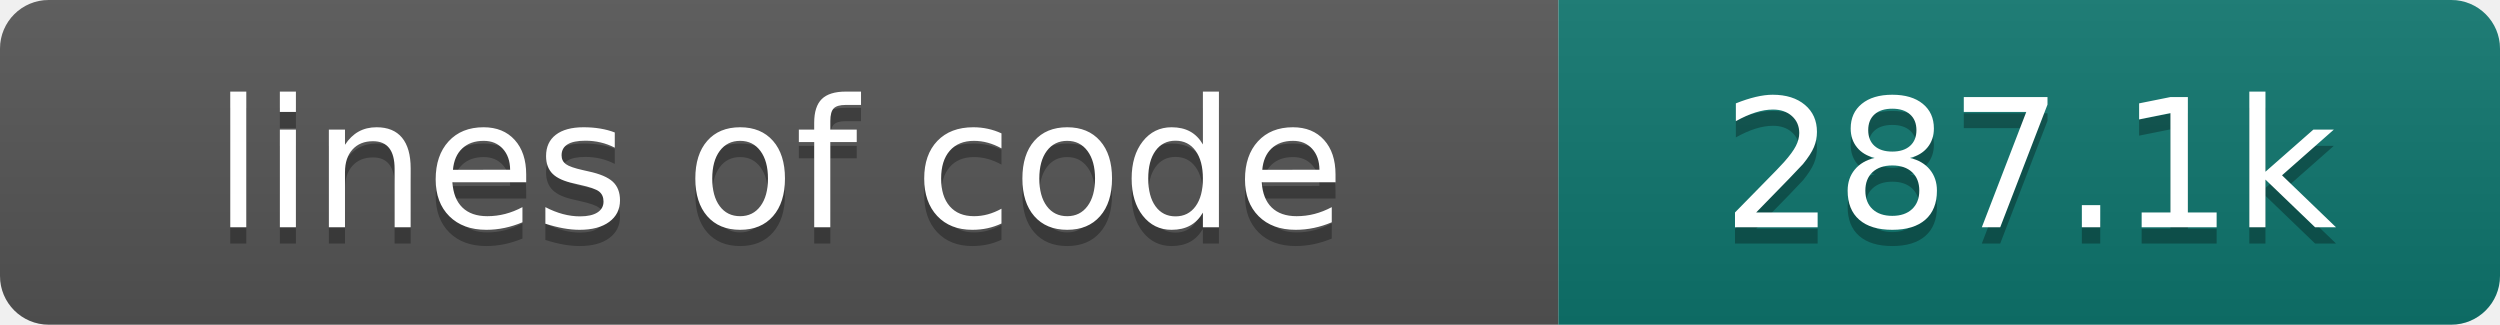
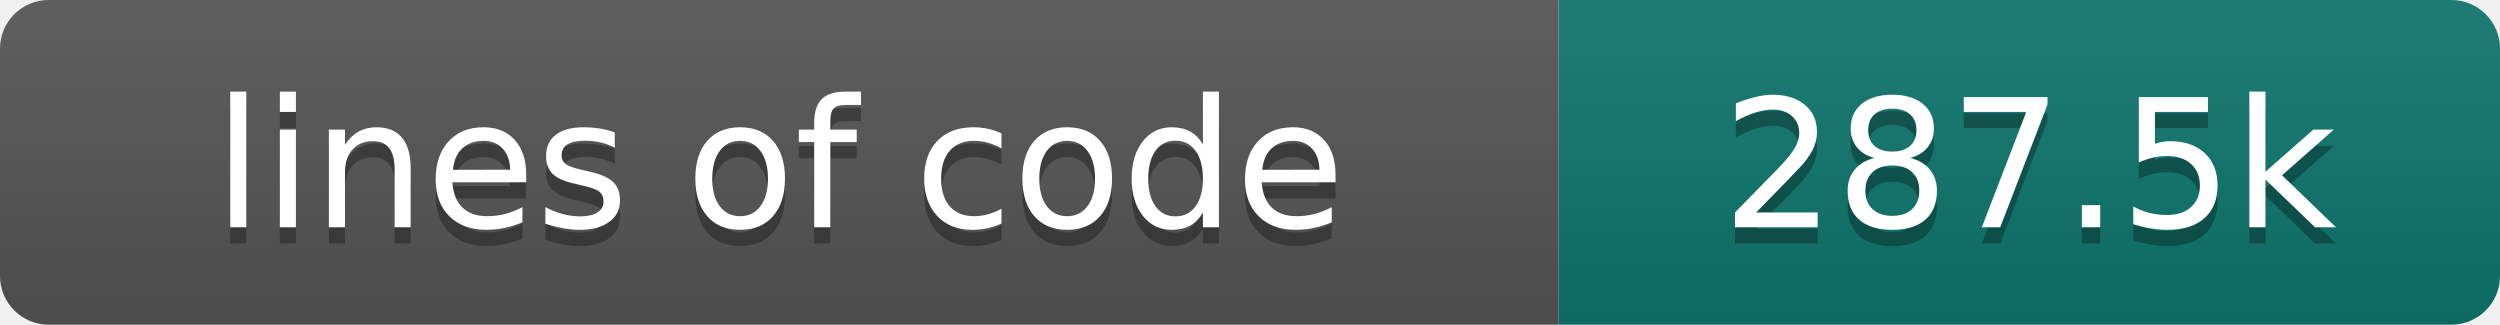
- <svg xmlns="http://www.w3.org/2000/svg" width="154" height="20" role="img" aria-label="lines of code: 287.1k">
+ <svg xmlns="http://www.w3.org/2000/svg" width="154" height="20" role="img" aria-label="lines of code: 287.5k">
  <linearGradient id="s" x2="0" y2="100%">
    <stop offset="0" stop-color="#bbb" stop-opacity=".1" />
    <stop offset="1" stop-opacity=".1" />
  </linearGradient>
  <clipPath id="r">
    <rect width="154" height="20" rx="3" fill="#fff" />
  </clipPath>
  <g clip-path="url(#r)">
    <rect width="96" height="20" fill="#555" />
    <rect x="96" width="58" height="20" fill="#0f766e" />
    <rect width="154" height="20" fill="url(#s)" />
  </g>
  <g fill="#fff" text-anchor="middle" font-family="DejaVu Sans,Verdana,Geneva,sans-serif" font-size="110">
    <text x="480" y="150" fill="#010101" fill-opacity=".3" transform="scale(.1)" textLength="860" lengthAdjust="spacing">lines of code</text>
    <text x="480" y="140" transform="scale(.1)" textLength="860" lengthAdjust="spacing">lines of code</text>
-     <text x="1250" y="150" fill="#010101" fill-opacity=".3" transform="scale(.1)" textLength="480" lengthAdjust="spacing">287.1k</text>
-     <text x="1250" y="140" transform="scale(.1)" textLength="480" lengthAdjust="spacing">287.1k</text>
+     <text x="1250" y="150" fill="#010101" fill-opacity=".3" transform="scale(.1)" textLength="480" lengthAdjust="spacing">287.5k</text>
+     <text x="1250" y="140" transform="scale(.1)" textLength="480" lengthAdjust="spacing">287.5k</text>
  </g>
</svg>
